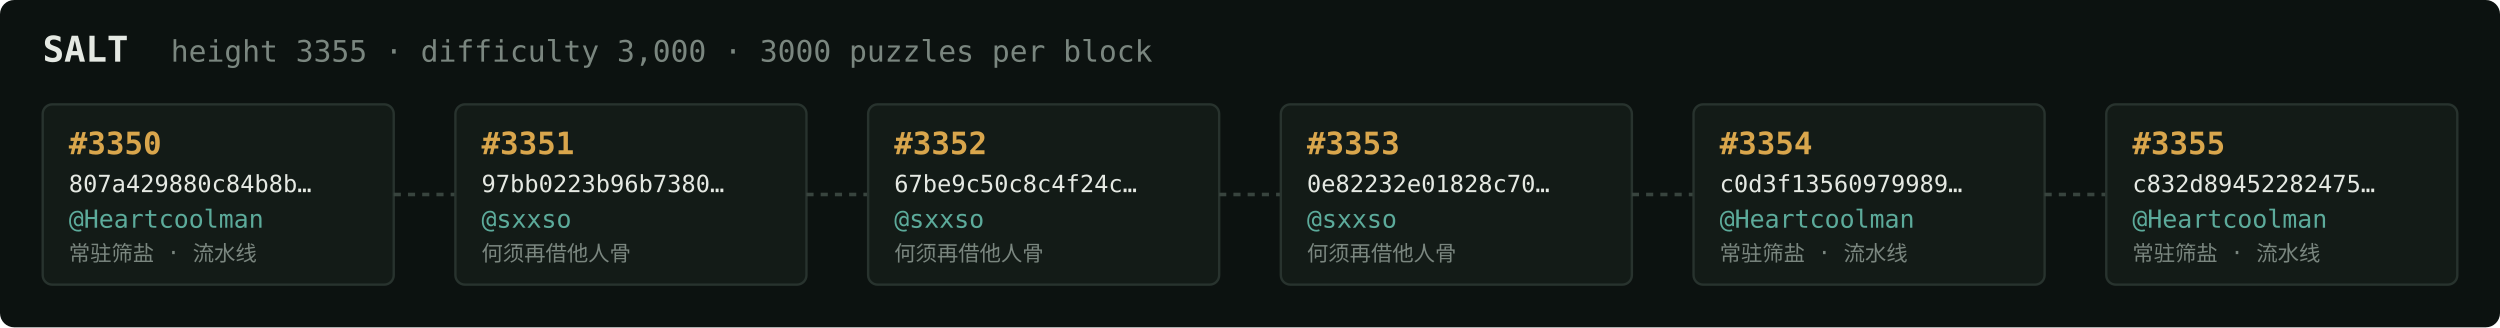
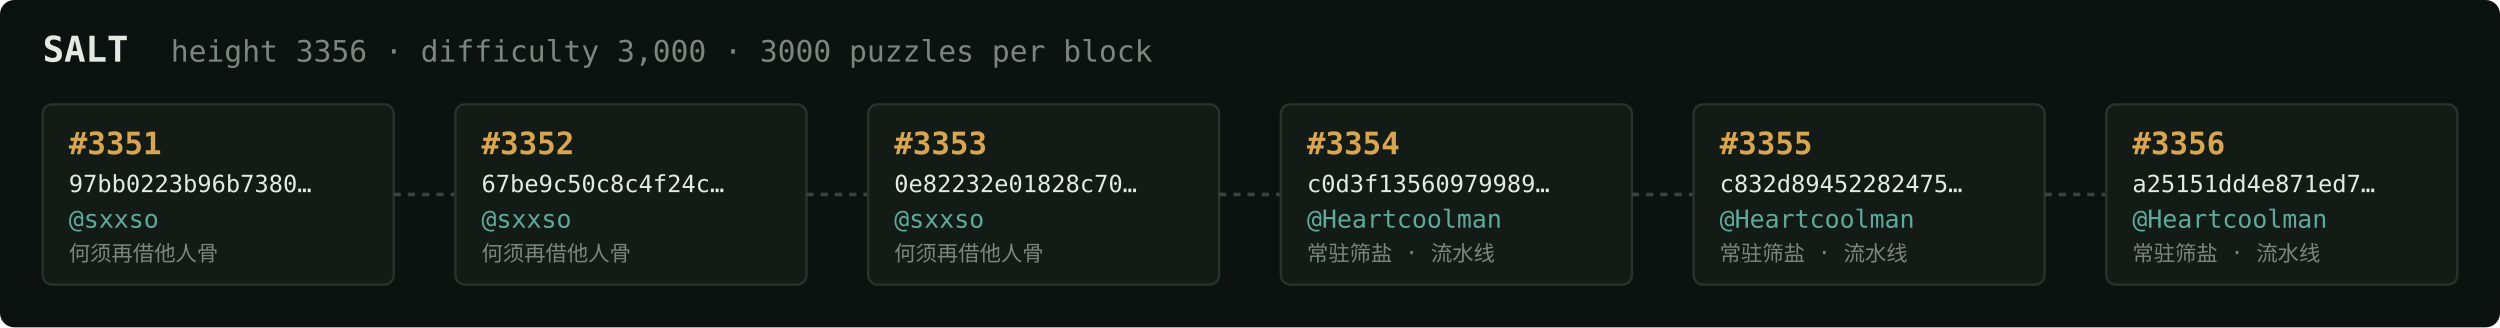
<svg xmlns="http://www.w3.org/2000/svg" width="1054" height="138" viewBox="0 0 1054 138" font-family="ui-monospace,SFMono-Regular,Menlo,monospace">
  <rect fill="#0c1210" width="1054" height="138" rx="6" />
  <text x="18" y="26" fill="#e5e9e3" font-size="15" font-weight="700">SALT</text>
-   <text x="72" y="26" fill="#7a867f" font-size="12.5">height 3355 · difficulty 3,000 · 3000 puzzles per block</text>
+   <text x="72" y="26" fill="#7a867f" font-size="12.5">height 3356 · difficulty 3,000 · 3000 puzzles per block</text>
  <rect x="18" y="44" width="148" height="76" rx="4" fill="#131b17" stroke="#28332e" stroke-width="1" />
-   <text x="29" y="65" fill="#d9a64c" font-size="13" font-weight="700">#3350</text>
-   <text x="29" y="81" fill="#e5e9e3" font-size="10">807a429880c84b8b…</text>
-   <text x="29" y="96" fill="#5cab9b" font-size="10.5">@Heartcoolman</text>
-   <text x="29" y="110" fill="#7a867f" font-size="9">常驻筛盐 · 流水线</text>
+   <text x="29" y="65" fill="#d9a64c" font-size="13" font-weight="700">#3351</text>
+   <text x="29" y="81" fill="#e5e9e3" font-size="10">97bb0223b96b7380…</text>
+   <text x="29" y="96" fill="#5cab9b" font-size="10.5">@sxxso</text>
+   <text x="29" y="110" fill="#7a867f" font-size="9">何须再借他人骨</text>
  <line x1="166" y1="82.0" x2="192" y2="82.0" stroke="#38443e" stroke-width="1.5" stroke-dasharray="3 3" />
  <rect x="192" y="44" width="148" height="76" rx="4" fill="#131b17" stroke="#28332e" stroke-width="1" />
-   <text x="203" y="65" fill="#d9a64c" font-size="13" font-weight="700">#3351</text>
-   <text x="203" y="81" fill="#e5e9e3" font-size="10">97bb0223b96b7380…</text>
+   <text x="203" y="65" fill="#d9a64c" font-size="13" font-weight="700">#3352</text>
+   <text x="203" y="81" fill="#e5e9e3" font-size="10">67be9c50c8c4f24c…</text>
  <text x="203" y="96" fill="#5cab9b" font-size="10.5">@sxxso</text>
  <text x="203" y="110" fill="#7a867f" font-size="9">何须再借他人骨</text>
  <line x1="340" y1="82.0" x2="366" y2="82.0" stroke="#38443e" stroke-width="1.5" stroke-dasharray="3 3" />
  <rect x="366" y="44" width="148" height="76" rx="4" fill="#131b17" stroke="#28332e" stroke-width="1" />
-   <text x="377" y="65" fill="#d9a64c" font-size="13" font-weight="700">#3352</text>
-   <text x="377" y="81" fill="#e5e9e3" font-size="10">67be9c50c8c4f24c…</text>
+   <text x="377" y="65" fill="#d9a64c" font-size="13" font-weight="700">#3353</text>
+   <text x="377" y="81" fill="#e5e9e3" font-size="10">0e82232e01828c70…</text>
  <text x="377" y="96" fill="#5cab9b" font-size="10.5">@sxxso</text>
  <text x="377" y="110" fill="#7a867f" font-size="9">何须再借他人骨</text>
  <line x1="514" y1="82.0" x2="540" y2="82.0" stroke="#38443e" stroke-width="1.5" stroke-dasharray="3 3" />
  <rect x="540" y="44" width="148" height="76" rx="4" fill="#131b17" stroke="#28332e" stroke-width="1" />
-   <text x="551" y="65" fill="#d9a64c" font-size="13" font-weight="700">#3353</text>
-   <text x="551" y="81" fill="#e5e9e3" font-size="10">0e82232e01828c70…</text>
-   <text x="551" y="96" fill="#5cab9b" font-size="10.5">@sxxso</text>
-   <text x="551" y="110" fill="#7a867f" font-size="9">何须再借他人骨</text>
+   <text x="551" y="65" fill="#d9a64c" font-size="13" font-weight="700">#3354</text>
+   <text x="551" y="81" fill="#e5e9e3" font-size="10">c0d3f13560979989…</text>
+   <text x="551" y="96" fill="#5cab9b" font-size="10.5">@Heartcoolman</text>
+   <text x="551" y="110" fill="#7a867f" font-size="9">常驻筛盐 · 流水线</text>
  <line x1="688" y1="82.0" x2="714" y2="82.0" stroke="#38443e" stroke-width="1.5" stroke-dasharray="3 3" />
  <rect x="714" y="44" width="148" height="76" rx="4" fill="#131b17" stroke="#28332e" stroke-width="1" />
-   <text x="725" y="65" fill="#d9a64c" font-size="13" font-weight="700">#3354</text>
-   <text x="725" y="81" fill="#e5e9e3" font-size="10">c0d3f13560979989…</text>
+   <text x="725" y="65" fill="#d9a64c" font-size="13" font-weight="700">#3355</text>
+   <text x="725" y="81" fill="#e5e9e3" font-size="10">c832d89452282475…</text>
  <text x="725" y="96" fill="#5cab9b" font-size="10.5">@Heartcoolman</text>
  <text x="725" y="110" fill="#7a867f" font-size="9">常驻筛盐 · 流水线</text>
  <line x1="862" y1="82.0" x2="888" y2="82.0" stroke="#38443e" stroke-width="1.5" stroke-dasharray="3 3" />
  <rect x="888" y="44" width="148" height="76" rx="4" fill="#131b17" stroke="#28332e" stroke-width="1" />
-   <text x="899" y="65" fill="#d9a64c" font-size="13" font-weight="700">#3355</text>
-   <text x="899" y="81" fill="#e5e9e3" font-size="10">c832d89452282475…</text>
+   <text x="899" y="65" fill="#d9a64c" font-size="13" font-weight="700">#3356</text>
+   <text x="899" y="81" fill="#e5e9e3" font-size="10">a25151dd4e871ed7…</text>
  <text x="899" y="96" fill="#5cab9b" font-size="10.5">@Heartcoolman</text>
  <text x="899" y="110" fill="#7a867f" font-size="9">常驻筛盐 · 流水线</text>
</svg>
